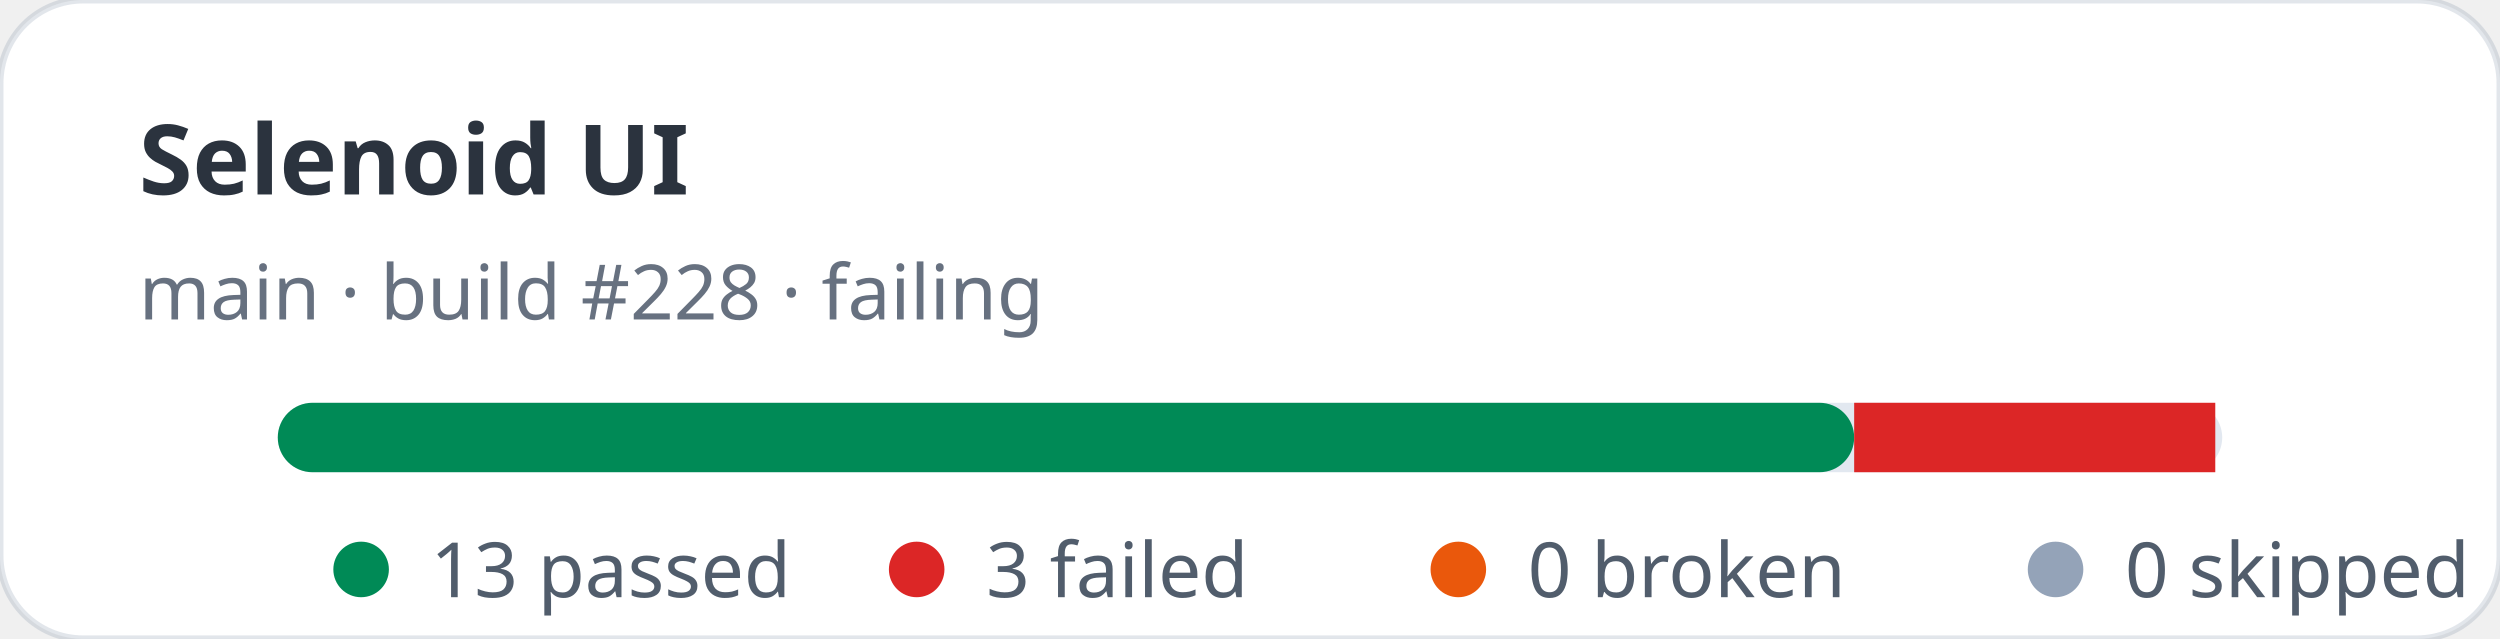
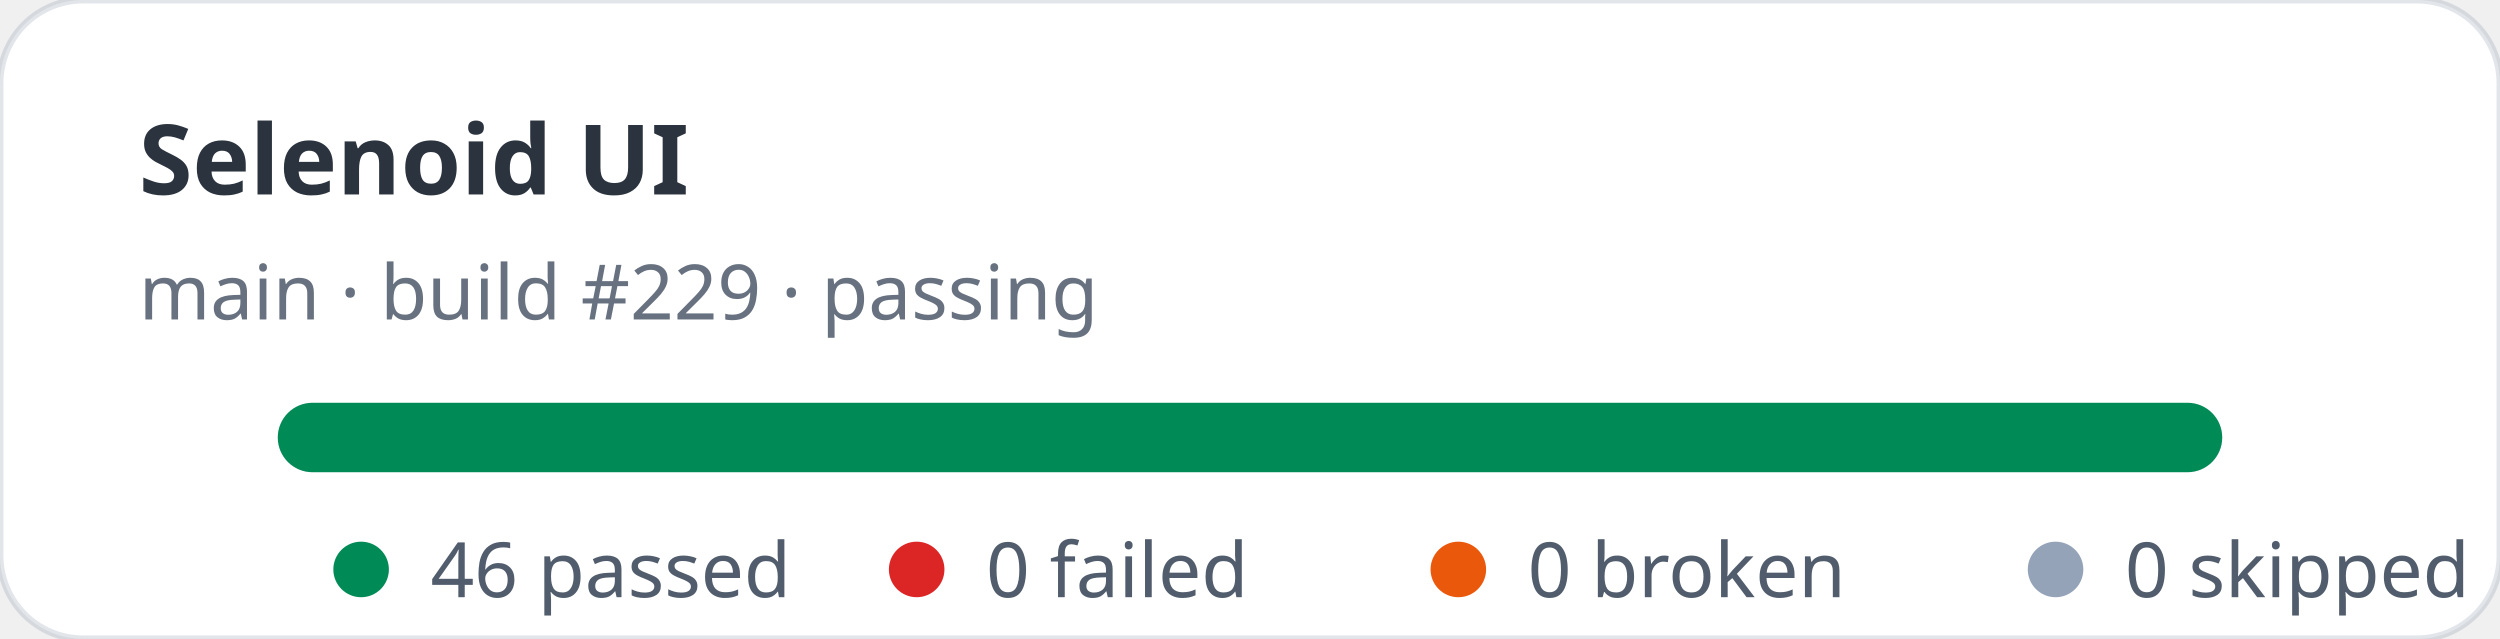
- <svg xmlns="http://www.w3.org/2000/svg" width="360" height="92" viewBox="0 0 360 92" role="img" aria-label="Selenoid UI stats: 13 passed, 3 failed">
+ <svg xmlns="http://www.w3.org/2000/svg" width="360" height="92" viewBox="0 0 360 92" role="img" aria-label="Selenoid UI stats: 46 passed, 0 failed">
  <rect width="360" height="92" rx="12" fill="#ffffff" stroke="rgba(11,48,86,0.12)" />
  <text x="20" y="28" fill="rgba(1,10,24,0.83)" font-family="ui-sans-serif,system-ui,sans-serif" font-size="14" font-weight="700">Selenoid UI</text>
-   <text x="20" y="46" fill="rgba(2,19,44,0.6)" font-family="ui-sans-serif,system-ui,sans-serif" font-size="11">main · build #228 · failing</text>
+   <text x="20" y="46" fill="rgba(2,19,44,0.6)" font-family="ui-sans-serif,system-ui,sans-serif" font-size="11">main · build #229 · passing</text>
  <rect x="40" y="58" width="280" height="10" rx="5" fill="#e2e8f0" />
-   <rect x="40" y="58" width="227" height="10" rx="5" fill="#008a56" />
-   <rect x="267" y="58" width="52" height="10" fill="#dc2626" />
+   <rect x="40" y="58" width="280" height="10" rx="5" fill="#008a56" />
  <g font-family="ui-sans-serif,system-ui,sans-serif" font-size="11" fill="rgba(1,18,40,0.68)">
    <circle cx="52" cy="82" r="4" fill="#008a56" />
-     <text x="62" y="86">13 passed</text>
+     <text x="62" y="86">46 passed</text>
    <circle cx="132" cy="82" r="4" fill="#dc2626" />
-     <text x="142" y="86">3 failed</text>
+     <text x="142" y="86">0 failed</text>
    <circle cx="210" cy="82" r="4" fill="#ea580c" />
    <text x="220" y="86">0 broken</text>
    <circle cx="296" cy="82" r="4" fill="#94a3b8" />
    <text x="306" y="86">0 skipped</text>
  </g>
</svg>
